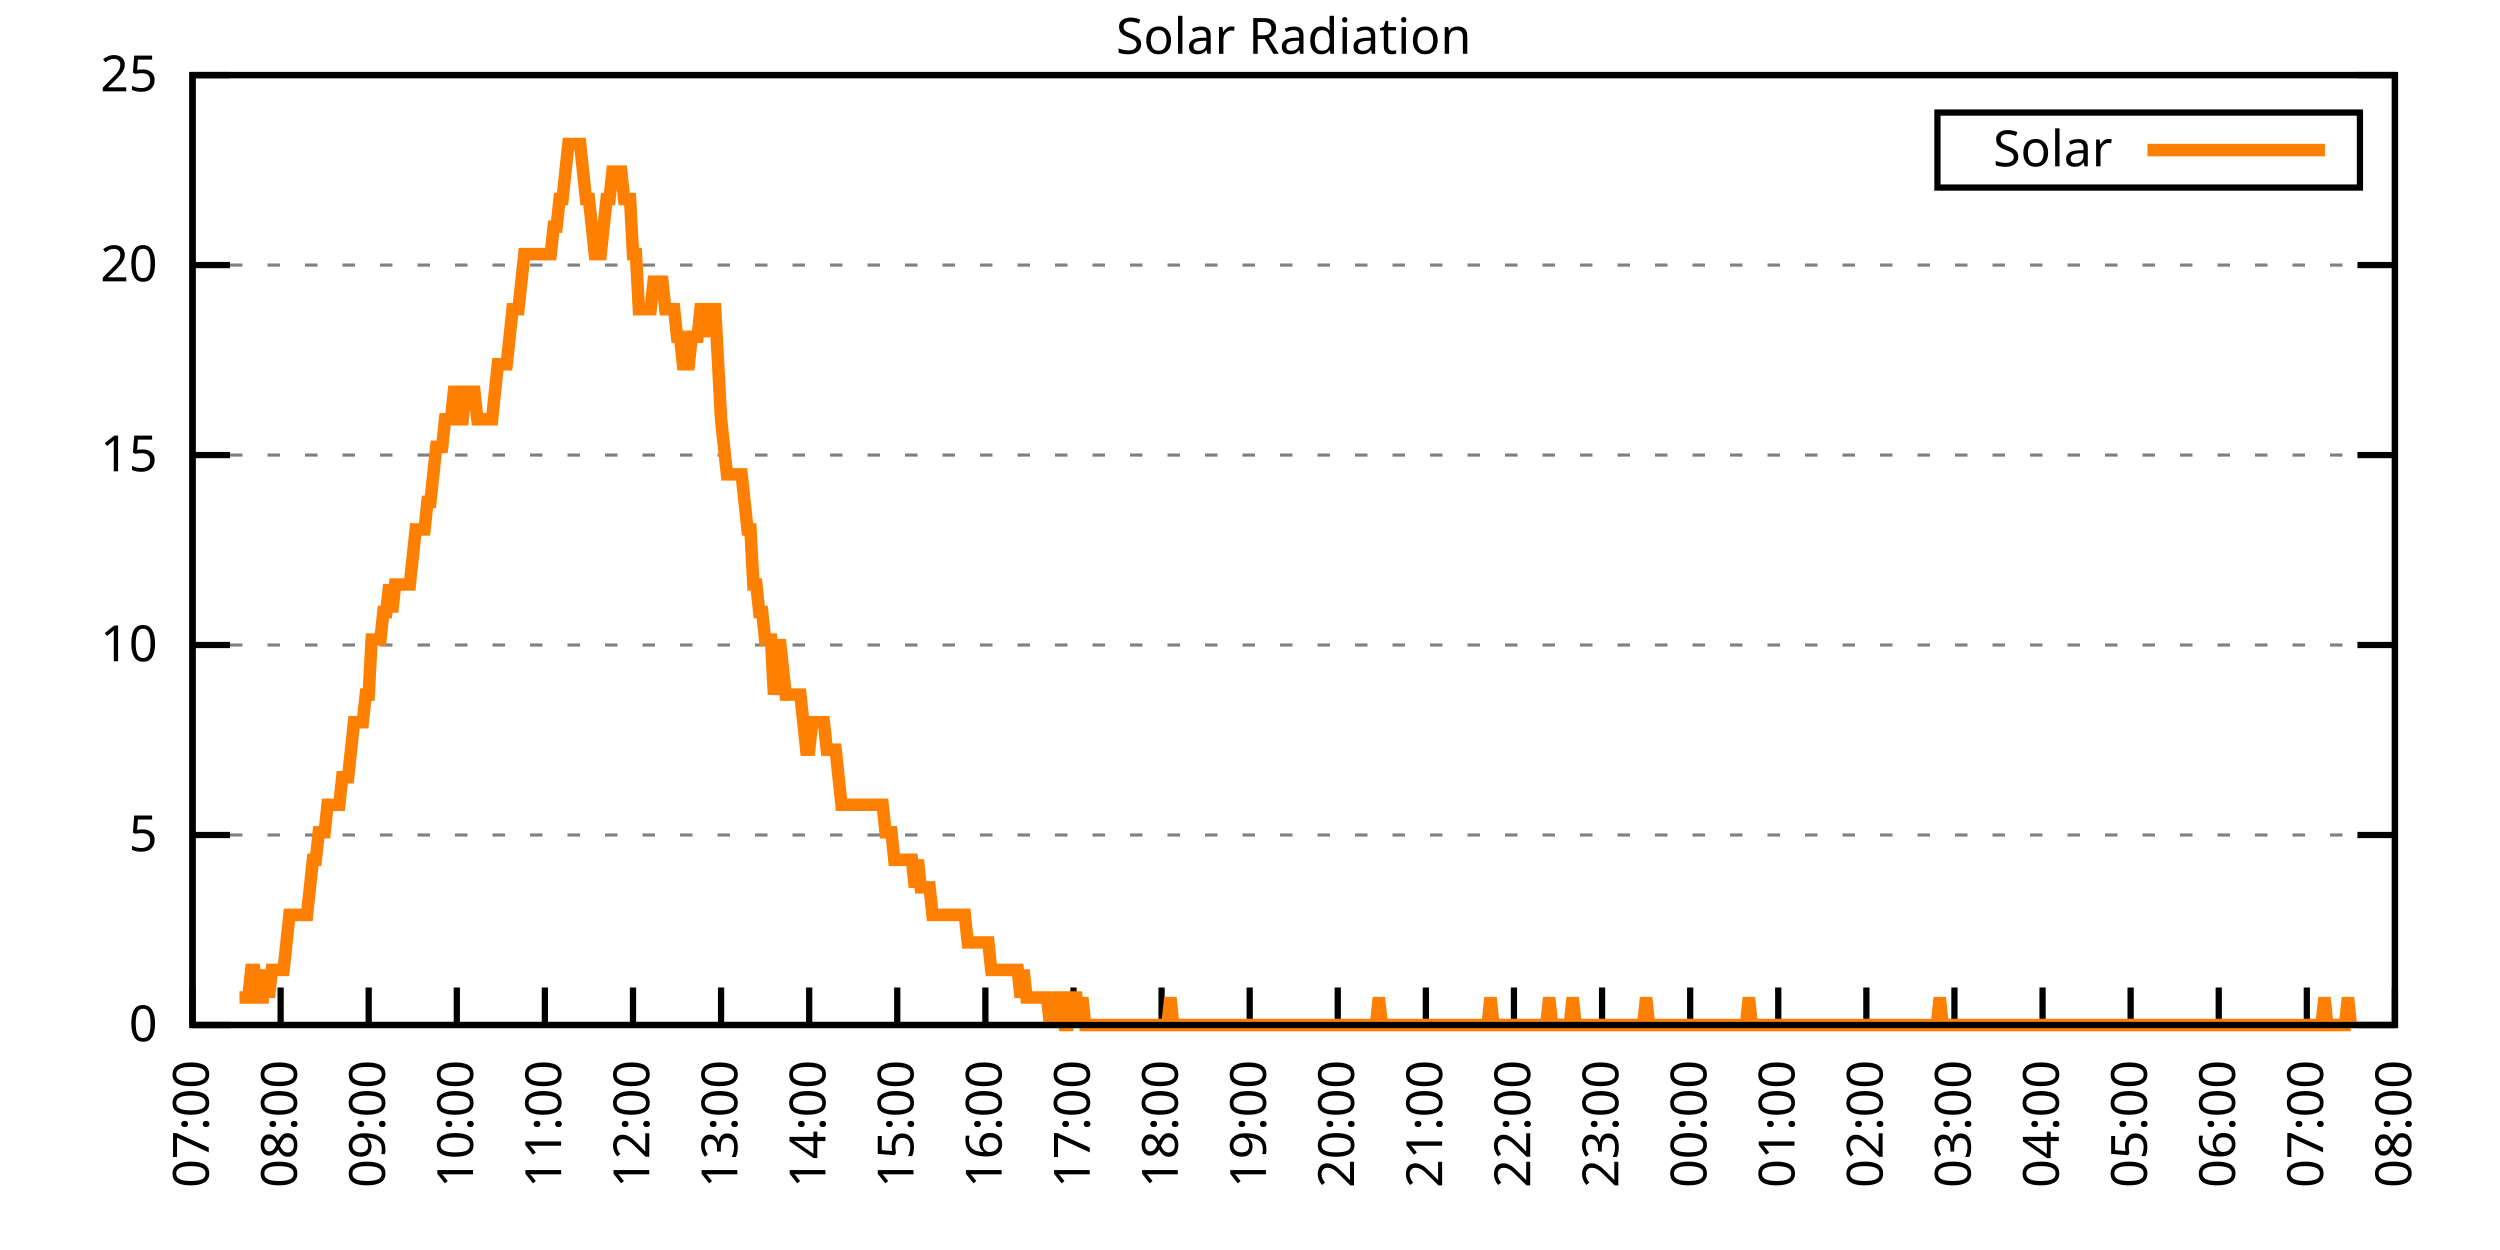
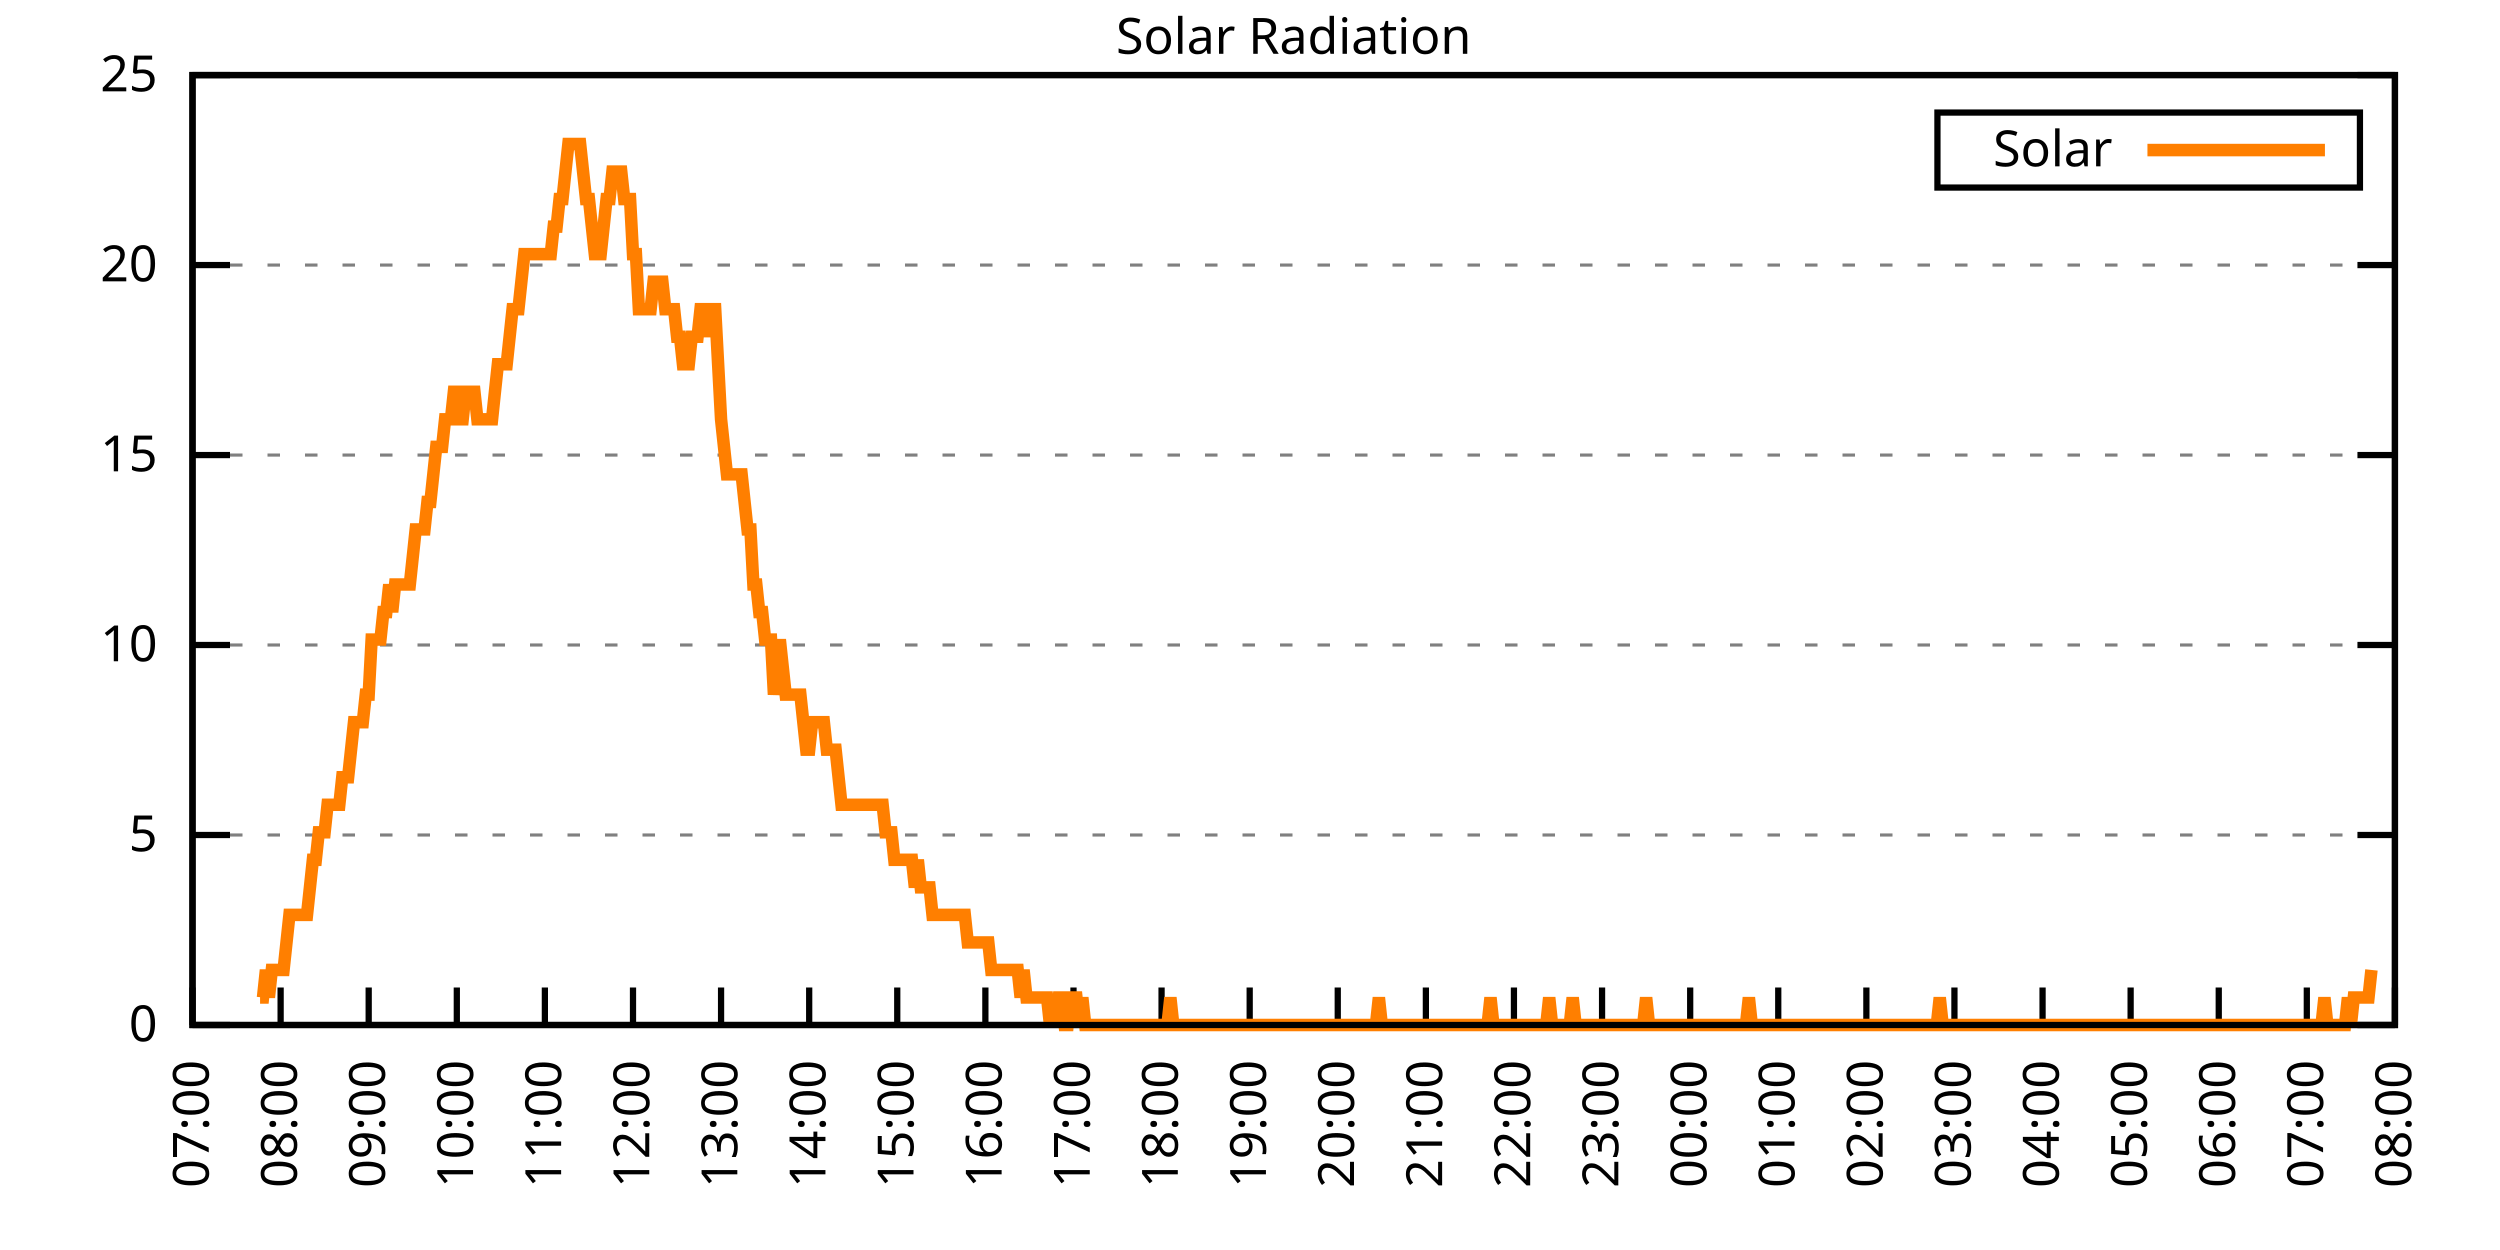
<svg xmlns="http://www.w3.org/2000/svg" xmlns:xlink="http://www.w3.org/1999/xlink" width="400" height="200" viewBox="0 0 400 200">
  <g id="gnuplot_canvas">
    <rect x="0" y="0" width="400" height="200" fill="none" />
    <defs>
      <circle id="gpDot" r="0.5" stroke-width="0.5" stroke="currentColor" />
      <path id="gpPt0" stroke-width="0.333" stroke="currentColor" d="M-1,0 h2 M0,-1 v2" />
      <path id="gpPt1" stroke-width="0.333" stroke="currentColor" d="M-1,-1 L1,1 M1,-1 L-1,1" />
      <path id="gpPt2" stroke-width="0.333" stroke="currentColor" d="M-1,0 L1,0 M0,-1 L0,1 M-1,-1 L1,1 M-1,1 L1,-1" />
      <rect id="gpPt3" stroke-width="0.333" stroke="currentColor" x="-1" y="-1" width="2" height="2" />
      <rect id="gpPt4" stroke-width="0.333" stroke="currentColor" fill="currentColor" x="-1" y="-1" width="2" height="2" />
      <circle id="gpPt5" stroke-width="0.333" stroke="currentColor" cx="0" cy="0" r="1" />
      <use xlink:href="#gpPt5" id="gpPt6" fill="currentColor" stroke="none" />
      <path id="gpPt7" stroke-width="0.333" stroke="currentColor" d="M0,-1.33 L-1.33,0.67 L1.33,0.67 z" />
      <use xlink:href="#gpPt7" id="gpPt8" fill="currentColor" stroke="none" />
      <use xlink:href="#gpPt7" id="gpPt9" stroke="currentColor" transform="rotate(180)" />
      <use xlink:href="#gpPt9" id="gpPt10" fill="currentColor" stroke="none" />
      <use xlink:href="#gpPt3" id="gpPt11" stroke="currentColor" transform="rotate(45)" />
      <use xlink:href="#gpPt11" id="gpPt12" fill="currentColor" stroke="none" />
      <path id="gpPt13" stroke-width="0.333" stroke="currentColor" d="M0,1.330 L1.265,0.411 L0.782,-1.067 L-0.782,-1.076 L-1.265,0.411 z" />
      <use xlink:href="#gpPt13" id="gpPt14" fill="currentColor" stroke="none" />
      <filter id="textbox" filterUnits="objectBoundingBox" x="0" y="0" height="1" width="1">
        <feFlood flood-color="white" flood-opacity="1" result="bgnd" />
        <feComposite in="SourceGraphic" in2="bgnd" operator="atop" />
      </filter>
      <filter id="greybox" filterUnits="objectBoundingBox" x="0" y="0" height="1" width="1">
        <feFlood flood-color="lightgrey" flood-opacity="1" result="grey" />
        <feComposite in="SourceGraphic" in2="grey" operator="atop" />
      </filter>
    </defs>
    <g fill="none" color="white" stroke="currentColor" stroke-width="1.00" stroke-linecap="butt" stroke-linejoin="miter">
</g>
    <g fill="none" color="black" stroke="currentColor" stroke-width="1.00" stroke-linecap="butt" stroke-linejoin="miter">
      <g stroke="none" shape-rendering="crispEdges">
        <polygon fill="rgb(255, 255, 255)" points="30.80,164.00 383.18,164.00 383.18,12.02 30.80,12.02 " />
      </g>
    </g>
    <g fill="none" color="black" stroke="currentColor" stroke-width="1.00" stroke-linecap="butt" stroke-linejoin="miter">
</g>
    <g fill="none" color="black" stroke="black" stroke-width="0.50" stroke-linecap="butt" stroke-linejoin="miter">
</g>
    <g fill="none" color="gray" stroke="currentColor" stroke-width="0.50" stroke-linecap="butt" stroke-linejoin="miter">
      <path stroke="gray" stroke-dasharray="2,4" class="gridline" d="M30.80,164.00 L383.19,164.00  " />
    </g>
    <g fill="none" color="gray" stroke="gray" stroke-width="1.00" stroke-linecap="butt" stroke-linejoin="miter">
</g>
    <g fill="none" color="black" stroke="currentColor" stroke-width="1.00" stroke-linecap="butt" stroke-linejoin="miter">
      <path stroke="black" d="M30.80,164.00 L36.80,164.00 M383.19,164.00 L377.19,164.00  " />
      <g transform="translate(25.20,166.60)" stroke="none" fill="black" font-family="Sans" font-size="8.00" text-anchor="end">
        <text>
          <tspan font-family="Sans"> 0</tspan>
        </text>
      </g>
    </g>
    <g fill="none" color="black" stroke="currentColor" stroke-width="1.00" stroke-linecap="butt" stroke-linejoin="miter">
</g>
    <g fill="none" color="black" stroke="black" stroke-width="0.50" stroke-linecap="butt" stroke-linejoin="miter">
</g>
    <g fill="none" color="gray" stroke="currentColor" stroke-width="0.50" stroke-linecap="butt" stroke-linejoin="miter">
      <path stroke="gray" stroke-dasharray="2,4" class="gridline" d="M30.80,133.60 L383.19,133.60  " />
    </g>
    <g fill="none" color="gray" stroke="gray" stroke-width="1.00" stroke-linecap="butt" stroke-linejoin="miter">
</g>
    <g fill="none" color="black" stroke="currentColor" stroke-width="1.00" stroke-linecap="butt" stroke-linejoin="miter">
      <path stroke="black" d="M30.80,133.60 L36.80,133.60 M383.19,133.60 L377.19,133.60  " />
      <g transform="translate(25.20,136.20)" stroke="none" fill="black" font-family="Sans" font-size="8.00" text-anchor="end">
        <text>
          <tspan font-family="Sans"> 5</tspan>
        </text>
      </g>
    </g>
    <g fill="none" color="black" stroke="currentColor" stroke-width="1.00" stroke-linecap="butt" stroke-linejoin="miter">
</g>
    <g fill="none" color="black" stroke="black" stroke-width="0.50" stroke-linecap="butt" stroke-linejoin="miter">
</g>
    <g fill="none" color="gray" stroke="currentColor" stroke-width="0.50" stroke-linecap="butt" stroke-linejoin="miter">
      <path stroke="gray" stroke-dasharray="2,4" class="gridline" d="M30.80,103.20 L383.19,103.20  " />
    </g>
    <g fill="none" color="gray" stroke="gray" stroke-width="1.00" stroke-linecap="butt" stroke-linejoin="miter">
</g>
    <g fill="none" color="black" stroke="currentColor" stroke-width="1.00" stroke-linecap="butt" stroke-linejoin="miter">
      <path stroke="black" d="M30.80,103.20 L36.80,103.20 M383.19,103.20 L377.19,103.20  " />
      <g transform="translate(25.20,105.80)" stroke="none" fill="black" font-family="Sans" font-size="8.00" text-anchor="end">
        <text>
          <tspan font-family="Sans"> 10</tspan>
        </text>
      </g>
    </g>
    <g fill="none" color="black" stroke="currentColor" stroke-width="1.00" stroke-linecap="butt" stroke-linejoin="miter">
</g>
    <g fill="none" color="black" stroke="black" stroke-width="0.50" stroke-linecap="butt" stroke-linejoin="miter">
</g>
    <g fill="none" color="gray" stroke="currentColor" stroke-width="0.50" stroke-linecap="butt" stroke-linejoin="miter">
      <path stroke="gray" stroke-dasharray="2,4" class="gridline" d="M30.80,72.81 L383.19,72.81  " />
    </g>
    <g fill="none" color="gray" stroke="gray" stroke-width="1.00" stroke-linecap="butt" stroke-linejoin="miter">
</g>
    <g fill="none" color="black" stroke="currentColor" stroke-width="1.00" stroke-linecap="butt" stroke-linejoin="miter">
      <path stroke="black" d="M30.80,72.81 L36.80,72.81 M383.19,72.81 L377.19,72.81  " />
      <g transform="translate(25.20,75.41)" stroke="none" fill="black" font-family="Sans" font-size="8.00" text-anchor="end">
        <text>
          <tspan font-family="Sans"> 15</tspan>
        </text>
      </g>
    </g>
    <g fill="none" color="black" stroke="currentColor" stroke-width="1.00" stroke-linecap="butt" stroke-linejoin="miter">
</g>
    <g fill="none" color="black" stroke="black" stroke-width="0.50" stroke-linecap="butt" stroke-linejoin="miter">
</g>
    <g fill="none" color="gray" stroke="currentColor" stroke-width="0.50" stroke-linecap="butt" stroke-linejoin="miter">
      <path stroke="gray" stroke-dasharray="2,4" class="gridline" d="M30.80,42.41 L383.19,42.41  " />
    </g>
    <g fill="none" color="gray" stroke="gray" stroke-width="1.00" stroke-linecap="butt" stroke-linejoin="miter">
</g>
    <g fill="none" color="black" stroke="currentColor" stroke-width="1.00" stroke-linecap="butt" stroke-linejoin="miter">
      <path stroke="black" d="M30.80,42.41 L36.80,42.41 M383.19,42.41 L377.19,42.41  " />
      <g transform="translate(25.20,45.01)" stroke="none" fill="black" font-family="Sans" font-size="8.00" text-anchor="end">
        <text>
          <tspan font-family="Sans"> 20</tspan>
        </text>
      </g>
    </g>
    <g fill="none" color="black" stroke="currentColor" stroke-width="1.00" stroke-linecap="butt" stroke-linejoin="miter">
</g>
    <g fill="none" color="black" stroke="black" stroke-width="0.50" stroke-linecap="butt" stroke-linejoin="miter">
</g>
    <g fill="none" color="gray" stroke="currentColor" stroke-width="0.50" stroke-linecap="butt" stroke-linejoin="miter">
      <path stroke="gray" stroke-dasharray="2,4" class="gridline" d="M30.80,12.01 L383.19,12.01  " />
    </g>
    <g fill="none" color="gray" stroke="gray" stroke-width="1.00" stroke-linecap="butt" stroke-linejoin="miter">
</g>
    <g fill="none" color="black" stroke="currentColor" stroke-width="1.00" stroke-linecap="butt" stroke-linejoin="miter">
      <path stroke="black" d="M30.80,12.01 L36.80,12.01 M383.19,12.01 L377.19,12.01  " />
      <g transform="translate(25.20,14.61)" stroke="none" fill="black" font-family="Sans" font-size="8.00" text-anchor="end">
        <text>
          <tspan font-family="Sans"> 25</tspan>
        </text>
      </g>
    </g>
    <g fill="none" color="black" stroke="currentColor" stroke-width="1.00" stroke-linecap="butt" stroke-linejoin="miter">
      <path stroke="black" d="M30.80,164.00 L30.80,158.00  " />
      <g transform="translate(33.40,169.60) rotate(270.00)" stroke="none" fill="black" font-family="Sans" font-size="8.00" text-anchor="end">
        <text>
          <tspan font-family="Sans">07:00</tspan>
        </text>
      </g>
    </g>
    <g fill="none" color="black" stroke="currentColor" stroke-width="1.00" stroke-linecap="butt" stroke-linejoin="miter">
      <path stroke="black" d="M44.90,164.00 L44.90,158.00  " />
      <g transform="translate(47.50,169.60) rotate(270.00)" stroke="none" fill="black" font-family="Sans" font-size="8.00" text-anchor="end">
        <text>
          <tspan font-family="Sans">08:00</tspan>
        </text>
      </g>
    </g>
    <g fill="none" color="black" stroke="currentColor" stroke-width="1.00" stroke-linecap="butt" stroke-linejoin="miter">
      <path stroke="black" d="M58.99,164.00 L58.99,158.00  " />
      <g transform="translate(61.59,169.60) rotate(270.00)" stroke="none" fill="black" font-family="Sans" font-size="8.00" text-anchor="end">
        <text>
          <tspan font-family="Sans">09:00</tspan>
        </text>
      </g>
    </g>
    <g fill="none" color="black" stroke="currentColor" stroke-width="1.00" stroke-linecap="butt" stroke-linejoin="miter">
      <path stroke="black" d="M73.09,164.00 L73.09,158.00  " />
      <g transform="translate(75.69,169.60) rotate(270.00)" stroke="none" fill="black" font-family="Sans" font-size="8.00" text-anchor="end">
        <text>
          <tspan font-family="Sans">10:00</tspan>
        </text>
      </g>
    </g>
    <g fill="none" color="black" stroke="currentColor" stroke-width="1.00" stroke-linecap="butt" stroke-linejoin="miter">
      <path stroke="black" d="M87.18,164.00 L87.18,158.00  " />
      <g transform="translate(89.78,169.60) rotate(270.00)" stroke="none" fill="black" font-family="Sans" font-size="8.00" text-anchor="end">
        <text>
          <tspan font-family="Sans">11:00</tspan>
        </text>
      </g>
    </g>
    <g fill="none" color="black" stroke="currentColor" stroke-width="1.00" stroke-linecap="butt" stroke-linejoin="miter">
      <path stroke="black" d="M101.28,164.00 L101.28,158.00  " />
      <g transform="translate(103.88,169.60) rotate(270.00)" stroke="none" fill="black" font-family="Sans" font-size="8.00" text-anchor="end">
        <text>
          <tspan font-family="Sans">12:00</tspan>
        </text>
      </g>
    </g>
    <g fill="none" color="black" stroke="currentColor" stroke-width="1.00" stroke-linecap="butt" stroke-linejoin="miter">
      <path stroke="black" d="M115.37,164.00 L115.37,158.00  " />
      <g transform="translate(117.97,169.60) rotate(270.00)" stroke="none" fill="black" font-family="Sans" font-size="8.00" text-anchor="end">
        <text>
          <tspan font-family="Sans">13:00</tspan>
        </text>
      </g>
    </g>
    <g fill="none" color="black" stroke="currentColor" stroke-width="1.00" stroke-linecap="butt" stroke-linejoin="miter">
      <path stroke="black" d="M129.47,164.00 L129.47,158.00  " />
      <g transform="translate(132.07,169.60) rotate(270.00)" stroke="none" fill="black" font-family="Sans" font-size="8.00" text-anchor="end">
        <text>
          <tspan font-family="Sans">14:00</tspan>
        </text>
      </g>
    </g>
    <g fill="none" color="black" stroke="currentColor" stroke-width="1.00" stroke-linecap="butt" stroke-linejoin="miter">
      <path stroke="black" d="M143.56,164.00 L143.56,158.00  " />
      <g transform="translate(146.16,169.60) rotate(270.00)" stroke="none" fill="black" font-family="Sans" font-size="8.00" text-anchor="end">
        <text>
          <tspan font-family="Sans">15:00</tspan>
        </text>
      </g>
    </g>
    <g fill="none" color="black" stroke="currentColor" stroke-width="1.00" stroke-linecap="butt" stroke-linejoin="miter">
      <path stroke="black" d="M157.66,164.00 L157.66,158.00  " />
      <g transform="translate(160.26,169.60) rotate(270.00)" stroke="none" fill="black" font-family="Sans" font-size="8.00" text-anchor="end">
        <text>
          <tspan font-family="Sans">16:00</tspan>
        </text>
      </g>
    </g>
    <g fill="none" color="black" stroke="currentColor" stroke-width="1.00" stroke-linecap="butt" stroke-linejoin="miter">
      <path stroke="black" d="M171.76,164.00 L171.76,158.00  " />
      <g transform="translate(174.36,169.60) rotate(270.00)" stroke="none" fill="black" font-family="Sans" font-size="8.00" text-anchor="end">
        <text>
          <tspan font-family="Sans">17:00</tspan>
        </text>
      </g>
    </g>
    <g fill="none" color="black" stroke="currentColor" stroke-width="1.00" stroke-linecap="butt" stroke-linejoin="miter">
      <path stroke="black" d="M185.85,164.00 L185.85,158.00  " />
      <g transform="translate(188.45,169.60) rotate(270.00)" stroke="none" fill="black" font-family="Sans" font-size="8.00" text-anchor="end">
        <text>
          <tspan font-family="Sans">18:00</tspan>
        </text>
      </g>
    </g>
    <g fill="none" color="black" stroke="currentColor" stroke-width="1.00" stroke-linecap="butt" stroke-linejoin="miter">
      <path stroke="black" d="M199.95,164.00 L199.95,158.00  " />
      <g transform="translate(202.55,169.60) rotate(270.00)" stroke="none" fill="black" font-family="Sans" font-size="8.00" text-anchor="end">
        <text>
          <tspan font-family="Sans">19:00</tspan>
        </text>
      </g>
    </g>
    <g fill="none" color="black" stroke="currentColor" stroke-width="1.00" stroke-linecap="butt" stroke-linejoin="miter">
      <path stroke="black" d="M214.04,164.00 L214.04,158.00  " />
      <g transform="translate(216.64,169.60) rotate(270.00)" stroke="none" fill="black" font-family="Sans" font-size="8.00" text-anchor="end">
        <text>
          <tspan font-family="Sans">20:00</tspan>
        </text>
      </g>
    </g>
    <g fill="none" color="black" stroke="currentColor" stroke-width="1.00" stroke-linecap="butt" stroke-linejoin="miter">
      <path stroke="black" d="M228.14,164.00 L228.14,158.00  " />
      <g transform="translate(230.74,169.60) rotate(270.00)" stroke="none" fill="black" font-family="Sans" font-size="8.00" text-anchor="end">
        <text>
          <tspan font-family="Sans">21:00</tspan>
        </text>
      </g>
    </g>
    <g fill="none" color="black" stroke="currentColor" stroke-width="1.00" stroke-linecap="butt" stroke-linejoin="miter">
      <path stroke="black" d="M242.23,164.00 L242.23,158.00  " />
      <g transform="translate(244.83,169.60) rotate(270.00)" stroke="none" fill="black" font-family="Sans" font-size="8.00" text-anchor="end">
        <text>
          <tspan font-family="Sans">22:00</tspan>
        </text>
      </g>
    </g>
    <g fill="none" color="black" stroke="currentColor" stroke-width="1.00" stroke-linecap="butt" stroke-linejoin="miter">
      <path stroke="black" d="M256.33,164.00 L256.33,158.00  " />
      <g transform="translate(258.93,169.60) rotate(270.00)" stroke="none" fill="black" font-family="Sans" font-size="8.00" text-anchor="end">
        <text>
          <tspan font-family="Sans">23:00</tspan>
        </text>
      </g>
    </g>
    <g fill="none" color="black" stroke="currentColor" stroke-width="1.00" stroke-linecap="butt" stroke-linejoin="miter">
      <path stroke="black" d="M270.43,164.00 L270.43,158.00  " />
      <g transform="translate(273.03,169.60) rotate(270.00)" stroke="none" fill="black" font-family="Sans" font-size="8.00" text-anchor="end">
        <text>
          <tspan font-family="Sans">00:00</tspan>
        </text>
      </g>
    </g>
    <g fill="none" color="black" stroke="currentColor" stroke-width="1.00" stroke-linecap="butt" stroke-linejoin="miter">
      <path stroke="black" d="M284.52,164.00 L284.52,158.00  " />
      <g transform="translate(287.12,169.60) rotate(270.00)" stroke="none" fill="black" font-family="Sans" font-size="8.00" text-anchor="end">
        <text>
          <tspan font-family="Sans">01:00</tspan>
        </text>
      </g>
    </g>
    <g fill="none" color="black" stroke="currentColor" stroke-width="1.00" stroke-linecap="butt" stroke-linejoin="miter">
      <path stroke="black" d="M298.62,164.00 L298.62,158.00  " />
      <g transform="translate(301.22,169.60) rotate(270.00)" stroke="none" fill="black" font-family="Sans" font-size="8.00" text-anchor="end">
        <text>
          <tspan font-family="Sans">02:00</tspan>
        </text>
      </g>
    </g>
    <g fill="none" color="black" stroke="currentColor" stroke-width="1.00" stroke-linecap="butt" stroke-linejoin="miter">
      <path stroke="black" d="M312.71,164.00 L312.71,158.00  " />
      <g transform="translate(315.31,169.60) rotate(270.00)" stroke="none" fill="black" font-family="Sans" font-size="8.00" text-anchor="end">
        <text>
          <tspan font-family="Sans">03:00</tspan>
        </text>
      </g>
    </g>
    <g fill="none" color="black" stroke="currentColor" stroke-width="1.00" stroke-linecap="butt" stroke-linejoin="miter">
      <path stroke="black" d="M326.81,164.00 L326.81,158.00  " />
      <g transform="translate(329.41,169.60) rotate(270.00)" stroke="none" fill="black" font-family="Sans" font-size="8.00" text-anchor="end">
        <text>
          <tspan font-family="Sans">04:00</tspan>
        </text>
      </g>
    </g>
    <g fill="none" color="black" stroke="currentColor" stroke-width="1.00" stroke-linecap="butt" stroke-linejoin="miter">
      <path stroke="black" d="M340.90,164.00 L340.90,158.00  " />
      <g transform="translate(343.50,169.60) rotate(270.00)" stroke="none" fill="black" font-family="Sans" font-size="8.00" text-anchor="end">
        <text>
          <tspan font-family="Sans">05:00</tspan>
        </text>
      </g>
    </g>
    <g fill="none" color="black" stroke="currentColor" stroke-width="1.00" stroke-linecap="butt" stroke-linejoin="miter">
      <path stroke="black" d="M355.00,164.00 L355.00,158.00  " />
      <g transform="translate(357.60,169.60) rotate(270.00)" stroke="none" fill="black" font-family="Sans" font-size="8.00" text-anchor="end">
        <text>
          <tspan font-family="Sans">06:00</tspan>
        </text>
      </g>
    </g>
    <g fill="none" color="black" stroke="currentColor" stroke-width="1.00" stroke-linecap="butt" stroke-linejoin="miter">
      <path stroke="black" d="M369.09,164.00 L369.09,158.00  " />
      <g transform="translate(371.69,169.60) rotate(270.00)" stroke="none" fill="black" font-family="Sans" font-size="8.00" text-anchor="end">
        <text>
          <tspan font-family="Sans">07:00</tspan>
        </text>
      </g>
    </g>
    <g fill="none" color="black" stroke="currentColor" stroke-width="1.00" stroke-linecap="butt" stroke-linejoin="miter">
      <path stroke="black" d="M383.19,164.00 L383.19,158.00  " />
      <g transform="translate(385.79,169.60) rotate(270.00)" stroke="none" fill="black" font-family="Sans" font-size="8.00" text-anchor="end">
        <text>
          <tspan font-family="Sans">08:00</tspan>
        </text>
      </g>
    </g>
    <g fill="none" color="black" stroke="currentColor" stroke-width="1.00" stroke-linecap="butt" stroke-linejoin="miter">
</g>
    <g fill="none" color="black" stroke="currentColor" stroke-width="1.00" stroke-linecap="butt" stroke-linejoin="miter">
      <path stroke="black" d="M30.80,12.01 L30.80,164.00 L383.19,164.00 L383.19,12.01 L30.80,12.01 Z  " />
    </g>
    <g fill="none" color="black" stroke="currentColor" stroke-width="1.00" stroke-linecap="butt" stroke-linejoin="miter">
</g>
    <g fill="none" color="black" stroke="currentColor" stroke-width="1.00" stroke-linecap="butt" stroke-linejoin="miter">
      <path stroke="black" d="M309.99,30.01 L309.99,18.01 L377.59,18.01 L377.59,30.01 L309.99,30.01 Z  " />
    </g>
    <g id="Solar_Radiation_plot_1">
      <g fill="none" color="white" stroke="black" stroke-width="2.00" stroke-linecap="butt" stroke-linejoin="miter">
</g>
      <g fill="none" color="black" stroke="currentColor" stroke-width="2.00" stroke-linecap="butt" stroke-linejoin="miter">
        <g transform="translate(337.99,26.61)" stroke="none" fill="black" font-family="Sans" font-size="8.00" text-anchor="end">
          <text>
            <tspan font-family="Sans">Solar</tspan>
          </text>
        </g>
      </g>
      <g fill="none" color="black" stroke="currentColor" stroke-width="2.00" stroke-linecap="butt" stroke-linejoin="miter">
-         <path stroke="rgb(255, 127,   0)" d="M343.59,24.01 L371.99,24.01 M38.32,159.60 L38.79,159.60 L39.26,159.60 L39.73,159.60 L40.20,155.19 L40.67,155.19   L41.14,159.60 L41.61,159.60 L42.08,159.60 L42.55,155.19 L43.02,159.60 L43.49,155.19 L43.96,155.19 L44.43,155.19   L44.90,155.19 L45.37,155.19 L45.84,150.79 L46.31,146.38 L46.78,146.38 L47.24,146.38 L47.71,146.38 L48.18,146.38   L48.65,146.38 L49.12,146.38 L49.59,141.98 L50.06,137.57 L50.53,137.57 L51.00,133.17 L51.47,133.17 L51.94,133.17   L52.41,128.76 L52.88,128.76 L53.35,128.76 L53.82,128.76 L54.29,128.76 L54.76,124.36 L55.23,124.36 L55.70,124.36   L56.17,119.95 L56.64,115.55 L57.11,115.55 L57.58,115.55 L58.05,115.55 L58.52,111.14 L58.99,111.14 L59.46,102.33   L59.93,102.33 L60.40,102.33 L60.87,102.33 L61.34,97.93 L61.81,97.93 L62.28,93.52 L62.75,97.93 L63.22,93.52   L63.69,93.52 L64.16,93.52 L64.63,93.52 L65.10,93.52 L65.57,93.52 L66.04,89.12 L66.51,84.71 L66.98,84.71   L67.45,84.71 L67.92,84.71 L68.39,80.31 L68.86,80.31 L69.33,75.90 L69.80,71.50 L70.27,71.50 L70.74,71.50   L71.21,67.09 L71.68,67.09 L72.15,67.09 L72.62,62.69 L73.09,62.69 L73.56,67.09 L74.03,67.09 L74.50,62.69   L74.97,62.69 L75.44,62.69 L75.91,62.69 L76.38,67.09 L76.85,67.09 L77.32,67.09 L77.79,67.09 L78.26,67.09   L78.73,67.09 L79.19,62.69 L79.66,58.28 L80.13,58.28 L80.60,58.28 L81.07,58.28 L81.54,53.88 L82.01,49.47   L82.48,49.47 L82.95,49.47 L83.42,45.07 L83.89,40.66 L84.36,40.66 L84.83,40.66 L85.30,40.66 L85.77,40.66   L86.24,40.66 L86.71,40.66 L87.18,40.66 L87.65,40.66 L88.12,40.66 L88.59,36.26 L89.06,36.26 L89.53,31.85   L90.00,31.85 L90.47,27.45 L90.94,23.04 L91.41,23.04 L91.88,23.04 L92.35,23.04 L92.82,23.04 L93.29,27.45   L93.76,31.85 L94.23,31.85 L94.70,36.26 L95.17,40.66 L95.64,40.66 L96.11,40.66 L96.58,36.26 L97.05,31.85   L97.52,31.85 L97.99,27.45 L98.46,27.45 L98.93,27.45 L99.40,27.45 L99.87,31.85 L100.34,31.85 L100.81,31.85   L101.28,40.66 L101.75,40.66 L102.22,49.47 L102.69,49.47 L103.16,49.47 L103.63,49.47 L104.10,49.47 L104.57,45.07   L105.04,45.07 L105.51,45.07 L105.98,45.07 L106.45,49.47 L106.92,49.47 L107.39,49.47 L107.86,49.47 L108.33,53.88   L108.80,53.88 L109.27,58.28 L109.74,58.28 L110.21,58.28 L110.68,53.88 L111.14,53.88 L111.61,53.88 L112.08,49.47   L112.55,49.47 L113.02,49.47 L113.49,53.88 L113.96,49.47 L114.43,49.47 L114.90,58.28 L115.37,67.09 L115.84,71.50   L116.31,75.90 L116.78,75.90 L117.25,75.90 L117.72,75.90 L118.19,75.90 L118.66,75.90 L119.13,80.31 L119.60,84.71   L120.07,84.71 L120.54,93.52 L121.01,93.52 L121.48,97.93 L121.95,97.93 L122.42,102.33 L122.89,102.33 L123.36,102.33   L123.83,111.14 L124.30,106.74 L124.77,102.33 L125.24,106.74 L125.71,111.14 L126.18,111.14 L126.65,111.14 L127.12,111.14   L127.59,111.14 L128.06,111.14 L128.53,115.55 L129.00,119.95 L129.47,119.95 L129.94,115.55 L130.41,115.55 L130.88,115.55   L131.35,115.55 L131.82,115.55 L132.29,119.95 L132.76,119.95 L133.23,119.95 L133.70,119.95 L134.17,124.36 L134.64,128.76   L135.11,128.76 L135.58,128.76 L136.05,128.76 L136.52,128.76 L136.99,128.76 L137.46,128.76 L137.93,128.76 L138.40,128.76   L138.87,128.76 L139.34,128.76 L139.81,128.76 L140.28,128.76 L140.75,128.76 L141.22,128.76 L141.69,133.17 L142.16,133.17   L142.63,133.17 L143.09,137.57 L143.56,137.57 L144.03,137.57 L144.50,137.57 L144.97,137.57 L145.44,137.57 L145.91,137.57   L146.38,141.98 L146.85,137.57 L147.32,141.98 L147.79,141.98 L148.26,141.98 L148.73,141.98 L149.20,146.38 L149.67,146.38   L150.14,146.38 L150.61,146.38 L151.08,146.38 L151.55,146.38 L152.02,146.38 L152.49,146.38 L152.96,146.38 L153.43,146.38   L153.90,146.38 L154.37,146.38 L154.84,150.79 L155.31,150.79 L155.78,150.79 L156.25,150.79 L156.72,150.79 L157.19,150.79   L157.66,150.79 L158.13,150.79 L158.60,155.19 L159.07,155.19 L159.54,155.19 L160.01,155.19 L160.48,155.19 L160.95,155.19   L161.42,155.19 L161.89,155.19 L162.36,155.19 L162.83,155.19 L163.30,159.60 L163.77,155.19 L164.24,159.60 L164.71,159.60   L165.18,159.60 L165.65,159.60 L166.12,159.60 L166.59,159.60 L167.06,159.60 L167.53,159.60 L168.00,164.00 L168.47,159.60   L168.94,164.00 L169.41,159.60 L169.88,159.60 L170.35,164.00 L170.82,164.00 L171.29,159.60 L171.76,159.60 L172.23,159.60   L172.70,164.00 L173.17,159.60 L173.64,164.00 L174.11,164.00 L174.58,164.00 L175.04,164.00 L175.51,164.00 L175.98,164.00   L176.45,164.00 L176.92,164.00 L177.39,164.00 L177.86,164.00 L178.33,164.00 L178.80,164.00 L179.27,164.00 L179.74,164.00   L180.21,164.00 L180.68,164.00 L181.15,164.00 L181.62,164.00 L182.09,164.00 L182.56,164.00 L183.03,164.00 L183.50,164.00   L183.97,164.00 L184.44,164.00 L184.91,164.00 L185.38,164.00 L185.85,164.00 L186.32,164.00 L186.79,164.00 L187.26,159.60   L187.73,164.00 L188.20,164.00 L188.67,164.00 L189.14,164.00 L189.61,164.00 L190.08,164.00 L190.55,164.00 L191.02,164.00   L191.49,164.00 L191.96,164.00 L192.43,164.00 L192.90,164.00 L193.37,164.00 L193.84,164.00 L194.31,164.00 L194.78,164.00   L195.25,164.00 L195.72,164.00 L196.19,164.00 L196.66,164.00 L197.13,164.00 L197.60,164.00 L198.07,164.00 L198.54,164.00   L199.01,164.00 L199.48,164.00 L199.95,164.00 L200.42,164.00 L200.89,164.00 L201.36,164.00 L201.83,164.00 L202.30,164.00   L202.77,164.00 L203.24,164.00 L203.71,164.00 L204.18,164.00 L204.65,164.00 L205.12,164.00 L205.59,164.00 L206.06,164.00   L206.53,164.00 L207.00,164.00 L207.46,164.00 L207.93,164.00 L208.40,164.00 L208.87,164.00 L209.34,164.00 L209.81,164.00   L210.28,164.00 L210.75,164.00 L211.22,164.00 L211.69,164.00 L212.16,164.00 L212.63,164.00 L213.10,164.00 L213.57,164.00   L214.04,164.00 L214.51,164.00 L214.98,164.00 L215.45,164.00 L215.92,164.00 L216.39,164.00 L216.86,164.00 L217.33,164.00   L217.80,164.00 L218.27,164.00 L218.74,164.00 L219.21,164.00 L219.68,164.00 L220.15,164.00 L220.62,159.60 L221.09,164.00   L221.56,164.00 L222.03,164.00 L222.50,164.00 L222.97,164.00 L223.44,164.00 L223.91,164.00 L224.38,164.00 L224.85,164.00   L225.32,164.00 L225.79,164.00 L226.26,164.00 L226.73,164.00 L227.20,164.00 L227.67,164.00 L228.14,164.00 L228.61,164.00   L229.08,164.00 L229.55,164.00 L230.02,164.00 L230.49,164.00 L230.96,164.00 L231.43,164.00 L231.90,164.00 L232.37,164.00   L232.84,164.00 L233.31,164.00 L233.78,164.00 L234.25,164.00 L234.72,164.00 L235.19,164.00 L235.66,164.00 L236.13,164.00   L236.60,164.00 L237.07,164.00 L237.54,164.00 L238.01,164.00 L238.48,159.60 L238.95,164.00 L239.41,164.00 L239.88,164.00   L240.35,164.00 L240.82,164.00 L241.29,164.00 L241.76,164.00 L242.23,164.00 L242.70,164.00 L243.17,164.00 L243.64,164.00   L244.11,164.00 L244.58,164.00 L245.05,164.00 L245.52,164.00 L245.99,164.00 L246.46,164.00 L246.93,164.00 L247.40,164.00   L247.87,159.60 L248.34,164.00 L248.81,164.00 L249.28,164.00 L249.75,164.00 L250.22,164.00 L250.69,164.00 L251.16,164.00   L251.63,159.60 L252.10,164.00 L252.57,164.00 L253.04,164.00 L253.51,164.00 L253.98,164.00 L254.45,164.00 L254.92,164.00   L255.39,164.00 L255.86,164.00 L256.33,164.00 L256.80,164.00 L257.27,164.00 L257.74,164.00 L258.21,164.00 L258.68,164.00   L259.15,164.00 L259.62,164.00 L260.09,164.00 L260.56,164.00 L261.03,164.00 L261.50,164.00 L261.97,164.00 L262.44,164.00   L262.91,164.00 L263.38,159.60 L263.85,164.00 L264.32,164.00 L264.79,164.00 L265.26,164.00 L265.73,164.00 L266.20,164.00   L266.67,164.00 L267.14,164.00 L267.61,164.00 L268.08,164.00 L268.55,164.00 L269.02,164.00 L269.49,164.00 L269.96,164.00   L270.43,164.00 L270.90,164.00 L271.36,164.00 L271.83,164.00 L272.30,164.00 L272.77,164.00 L273.24,164.00 L273.71,164.00   L274.18,164.00 L274.65,164.00 L275.12,164.00 L275.59,164.00 L276.06,164.00 L276.53,164.00 L277.00,164.00 L277.47,164.00   L277.94,164.00 L278.41,164.00 L278.88,164.00 L279.35,164.00 L279.82,159.60 L280.29,164.00 L280.76,164.00 L281.23,164.00   L281.70,164.00 L282.17,164.00 L282.64,164.00 L283.11,164.00 L283.58,164.00 L284.05,164.00 L284.52,164.00 L284.99,164.00   L285.46,164.00 L285.93,164.00 L286.40,164.00 L286.87,164.00 L287.34,164.00 L287.81,164.00 L288.28,164.00 L288.75,164.00   L289.22,164.00 L289.69,164.00 L290.16,164.00 L290.63,164.00 L291.10,164.00 L291.57,164.00 L292.04,164.00 L292.51,164.00   L292.98,164.00 L293.45,164.00 L293.92,164.00 L294.39,164.00 L294.86,164.00 L295.33,164.00 L295.80,164.00 L296.27,164.00   L296.74,164.00 L297.21,164.00 L297.68,164.00 L298.15,164.00 L298.62,164.00 L299.09,164.00 L299.56,164.00 L300.03,164.00   L300.50,164.00 L300.97,164.00 L301.44,164.00 L301.91,164.00 L302.38,164.00 L302.85,164.00 L303.31,164.00 L303.78,164.00   L304.25,164.00 L304.72,164.00 L305.19,164.00 L305.66,164.00 L306.13,164.00 L306.60,164.00 L307.07,164.00 L307.54,164.00   L308.01,164.00 L308.48,164.00 L308.95,164.00 L309.42,164.00 L309.89,164.00 L310.36,159.60 L310.83,164.00 L311.30,164.00   L311.77,164.00 L312.24,164.00 L312.71,164.00 L313.18,164.00 L313.65,164.00 L314.12,164.00 L314.59,164.00 L315.06,164.00   L315.53,164.00 L316.00,164.00 L316.47,164.00 L316.94,164.00 L317.41,164.00 L317.88,164.00 L318.35,164.00 L318.82,164.00   L319.29,164.00 L319.76,164.00 L320.23,164.00 L320.70,164.00 L321.17,164.00 L321.64,164.00 L322.11,164.00 L322.58,164.00   L323.05,164.00 L323.52,164.00 L323.99,164.00 L324.46,164.00 L324.93,164.00 L325.40,164.00 L325.87,164.00 L326.34,164.00   L326.81,164.00 L327.28,164.00 L327.75,164.00 L328.22,164.00 L328.69,164.00 L329.16,164.00 L329.63,164.00 L330.10,164.00   L330.57,164.00 L331.04,164.00 L331.51,164.00 L331.98,164.00 L332.45,164.00 L332.92,164.00 L333.39,164.00 L333.86,164.00   L334.33,164.00 L334.80,164.00 L335.26,164.00 L335.73,164.00 L336.20,164.00 L336.67,164.00 L337.14,164.00 L337.61,164.00   L338.08,164.00 L338.55,164.00 L339.02,164.00 L339.49,164.00 L339.96,164.00 L340.43,164.00 L340.90,164.00 L341.37,164.00   L341.84,164.00 L342.31,164.00 L342.78,164.00 L343.25,164.00 L343.72,164.00 L344.19,164.00 L344.66,164.00 L345.13,164.00   L345.60,164.00 L346.07,164.00 L346.54,164.00 L347.01,164.00 L347.48,164.00 L347.95,164.00 L348.42,164.00 L348.89,164.00   L349.36,164.00 L349.83,164.00 L350.30,164.00 L350.77,164.00 L351.24,164.00 L351.71,164.00 L352.18,164.00 L352.65,164.00   L353.12,164.00 L353.59,164.00 L354.06,164.00 L354.53,164.00 L355.00,164.00 L355.47,164.00 L355.94,164.00 L356.41,164.00   L356.88,164.00 L357.35,164.00 L357.82,164.00 L358.29,164.00 L358.76,164.00 L359.23,164.00 L359.70,164.00 L360.17,164.00   L360.64,164.00 L361.11,164.00 L361.58,164.00 L362.05,164.00 L362.52,164.00 L362.99,164.00 L363.46,164.00 L363.93,164.00   L364.40,164.00 L364.87,164.00 L365.34,164.00 L365.81,164.00 L366.28,164.00 L366.75,164.00 L367.21,164.00 L367.68,164.00   L368.15,164.00 L368.62,164.00 L369.09,164.00 L369.56,164.00 L370.03,164.00 L370.50,164.00 L370.97,164.00 L371.44,164.00   L371.91,159.60 L372.38,164.00 L372.85,164.00 L373.32,164.00 L373.79,164.00 L374.26,164.00 L374.73,164.00 L375.20,164.00   L375.67,159.60 L376.14,164.00  " />
+         <path stroke="rgb(255, 127,   0)" d="M343.59,24.01 L371.99,24.01 M41.61,159.60 L42.08,159.60 L42.55,155.19 L43.02,159.60 L43.49,155.19 L43.96,155.19   L44.43,155.19 L44.90,155.19 L45.37,155.19 L45.84,150.79 L46.31,146.38 L46.78,146.38 L47.24,146.38 L47.71,146.38   L48.18,146.38 L48.65,146.38 L49.12,146.38 L49.59,141.98 L50.06,137.57 L50.53,137.57 L51.00,133.17 L51.47,133.17   L51.94,133.17 L52.41,128.76 L52.88,128.76 L53.35,128.76 L53.82,128.76 L54.29,128.76 L54.76,124.36 L55.23,124.36   L55.70,124.36 L56.17,119.95 L56.64,115.55 L57.11,115.55 L57.58,115.55 L58.05,115.55 L58.52,111.14 L58.99,111.14   L59.46,102.33 L59.93,102.33 L60.40,102.33 L60.87,102.33 L61.34,97.93 L61.81,97.93 L62.28,93.52 L62.75,97.93   L63.22,93.52 L63.69,93.52 L64.16,93.52 L64.63,93.52 L65.10,93.52 L65.57,93.52 L66.04,89.12 L66.51,84.71   L66.98,84.71 L67.45,84.71 L67.92,84.71 L68.39,80.31 L68.86,80.31 L69.33,75.90 L69.80,71.50 L70.27,71.50   L70.74,71.50 L71.21,67.09 L71.68,67.09 L72.15,67.09 L72.62,62.69 L73.09,62.69 L73.56,67.09 L74.03,67.09   L74.50,62.69 L74.97,62.69 L75.44,62.69 L75.91,62.69 L76.38,67.09 L76.85,67.09 L77.32,67.09 L77.79,67.09   L78.26,67.09 L78.73,67.09 L79.19,62.69 L79.66,58.28 L80.13,58.28 L80.60,58.28 L81.07,58.28 L81.54,53.88   L82.01,49.47 L82.48,49.47 L82.95,49.47 L83.42,45.07 L83.89,40.66 L84.36,40.66 L84.83,40.66 L85.30,40.66   L85.77,40.66 L86.24,40.66 L86.71,40.66 L87.18,40.66 L87.65,40.66 L88.12,40.66 L88.59,36.26 L89.06,36.26   L89.53,31.85 L90.00,31.85 L90.47,27.45 L90.94,23.04 L91.41,23.04 L91.88,23.04 L92.35,23.04 L92.82,23.04   L93.29,27.45 L93.76,31.85 L94.23,31.85 L94.70,36.26 L95.17,40.66 L95.64,40.66 L96.11,40.66 L96.58,36.26   L97.05,31.85 L97.52,31.85 L97.99,27.45 L98.46,27.45 L98.93,27.45 L99.40,27.45 L99.87,31.85 L100.34,31.85   L100.81,31.85 L101.28,40.66 L101.75,40.66 L102.22,49.47 L102.69,49.47 L103.16,49.47 L103.63,49.47 L104.10,49.47   L104.57,45.07 L105.04,45.07 L105.51,45.07 L105.98,45.07 L106.45,49.47 L106.92,49.47 L107.39,49.47 L107.86,49.47   L108.33,53.88 L108.80,53.88 L109.27,58.28 L109.74,58.28 L110.21,58.28 L110.68,53.88 L111.14,53.88 L111.61,53.88   L112.08,49.47 L112.55,49.47 L113.02,49.47 L113.49,53.88 L113.96,49.47 L114.43,49.47 L114.90,58.28 L115.37,67.09   L115.84,71.50 L116.31,75.90 L116.78,75.90 L117.25,75.90 L117.72,75.90 L118.19,75.90 L118.66,75.90 L119.13,80.31   L119.60,84.71 L120.07,84.71 L120.54,93.52 L121.01,93.52 L121.48,97.93 L121.95,97.93 L122.42,102.33 L122.89,102.33   L123.36,102.33 L123.83,111.14 L124.30,106.74 L124.77,102.33 L125.24,106.74 L125.71,111.14 L126.18,111.14 L126.65,111.14   L127.12,111.14 L127.59,111.14 L128.06,111.14 L128.53,115.55 L129.00,119.95 L129.47,119.95 L129.94,115.55 L130.41,115.55   L130.88,115.55 L131.35,115.55 L131.82,115.55 L132.29,119.95 L132.76,119.95 L133.23,119.95 L133.70,119.95 L134.17,124.36   L134.64,128.76 L135.11,128.76 L135.58,128.76 L136.05,128.76 L136.52,128.76 L136.99,128.76 L137.46,128.76 L137.93,128.76   L138.40,128.76 L138.87,128.76 L139.34,128.76 L139.81,128.76 L140.28,128.76 L140.75,128.76 L141.22,128.76 L141.69,133.17   L142.16,133.17 L142.63,133.17 L143.09,137.57 L143.56,137.57 L144.03,137.57 L144.50,137.57 L144.97,137.57 L145.44,137.57   L145.91,137.57 L146.38,141.98 L146.85,137.57 L147.32,141.98 L147.79,141.98 L148.26,141.98 L148.73,141.98 L149.20,146.38   L149.67,146.38 L150.14,146.38 L150.61,146.38 L151.08,146.38 L151.55,146.38 L152.02,146.38 L152.49,146.38 L152.96,146.38   L153.43,146.38 L153.90,146.38 L154.37,146.38 L154.84,150.79 L155.31,150.79 L155.78,150.79 L156.25,150.79 L156.72,150.79   L157.19,150.79 L157.66,150.79 L158.13,150.79 L158.60,155.19 L159.07,155.19 L159.54,155.19 L160.01,155.19 L160.48,155.19   L160.95,155.19 L161.42,155.19 L161.89,155.19 L162.36,155.19 L162.83,155.19 L163.30,159.60 L163.77,155.19 L164.24,159.60   L164.71,159.60 L165.18,159.60 L165.65,159.60 L166.12,159.60 L166.59,159.60 L167.06,159.60 L167.53,159.60 L168.00,164.00   L168.47,159.60 L168.94,164.00 L169.41,159.60 L169.88,159.60 L170.35,164.00 L170.82,164.00 L171.29,159.60 L171.76,159.60   L172.23,159.60 L172.70,164.00 L173.17,159.60 L173.64,164.00 L174.11,164.00 L174.58,164.00 L175.04,164.00 L175.51,164.00   L175.98,164.00 L176.45,164.00 L176.92,164.00 L177.39,164.00 L177.86,164.00 L178.33,164.00 L178.80,164.00 L179.27,164.00   L179.74,164.00 L180.21,164.00 L180.68,164.00 L181.15,164.00 L181.62,164.00 L182.09,164.00 L182.56,164.00 L183.03,164.00   L183.50,164.00 L183.97,164.00 L184.44,164.00 L184.91,164.00 L185.38,164.00 L185.85,164.00 L186.32,164.00 L186.79,164.00   L187.26,159.60 L187.73,164.00 L188.20,164.00 L188.67,164.00 L189.14,164.00 L189.61,164.00 L190.08,164.00 L190.55,164.00   L191.02,164.00 L191.49,164.00 L191.96,164.00 L192.43,164.00 L192.90,164.00 L193.37,164.00 L193.84,164.00 L194.31,164.00   L194.78,164.00 L195.25,164.00 L195.72,164.00 L196.19,164.00 L196.66,164.00 L197.13,164.00 L197.60,164.00 L198.07,164.00   L198.54,164.00 L199.01,164.00 L199.48,164.00 L199.95,164.00 L200.42,164.00 L200.89,164.00 L201.36,164.00 L201.83,164.00   L202.30,164.00 L202.77,164.00 L203.24,164.00 L203.71,164.00 L204.18,164.00 L204.65,164.00 L205.12,164.00 L205.59,164.00   L206.06,164.00 L206.53,164.00 L207.00,164.00 L207.46,164.00 L207.93,164.00 L208.40,164.00 L208.87,164.00 L209.34,164.00   L209.81,164.00 L210.28,164.00 L210.75,164.00 L211.22,164.00 L211.69,164.00 L212.16,164.00 L212.63,164.00 L213.10,164.00   L213.57,164.00 L214.04,164.00 L214.51,164.00 L214.98,164.00 L215.45,164.00 L215.92,164.00 L216.39,164.00 L216.86,164.00   L217.33,164.00 L217.80,164.00 L218.27,164.00 L218.74,164.00 L219.21,164.00 L219.68,164.00 L220.15,164.00 L220.62,159.60   L221.09,164.00 L221.56,164.00 L222.03,164.00 L222.50,164.00 L222.97,164.00 L223.44,164.00 L223.91,164.00 L224.38,164.00   L224.85,164.00 L225.32,164.00 L225.79,164.00 L226.26,164.00 L226.73,164.00 L227.20,164.00 L227.67,164.00 L228.14,164.00   L228.61,164.00 L229.08,164.00 L229.55,164.00 L230.02,164.00 L230.49,164.00 L230.96,164.00 L231.43,164.00 L231.90,164.00   L232.37,164.00 L232.84,164.00 L233.31,164.00 L233.78,164.00 L234.25,164.00 L234.72,164.00 L235.19,164.00 L235.66,164.00   L236.13,164.00 L236.60,164.00 L237.07,164.00 L237.54,164.00 L238.01,164.00 L238.48,159.60 L238.95,164.00 L239.41,164.00   L239.88,164.00 L240.35,164.00 L240.82,164.00 L241.29,164.00 L241.76,164.00 L242.23,164.00 L242.70,164.00 L243.17,164.00   L243.64,164.00 L244.11,164.00 L244.58,164.00 L245.05,164.00 L245.52,164.00 L245.99,164.00 L246.46,164.00 L246.93,164.00   L247.40,164.00 L247.87,159.60 L248.34,164.00 L248.81,164.00 L249.28,164.00 L249.75,164.00 L250.22,164.00 L250.69,164.00   L251.16,164.00 L251.63,159.60 L252.10,164.00 L252.57,164.00 L253.04,164.00 L253.51,164.00 L253.98,164.00 L254.45,164.00   L254.92,164.00 L255.39,164.00 L255.86,164.00 L256.33,164.00 L256.80,164.00 L257.27,164.00 L257.74,164.00 L258.21,164.00   L258.68,164.00 L259.15,164.00 L259.62,164.00 L260.09,164.00 L260.56,164.00 L261.03,164.00 L261.50,164.00 L261.97,164.00   L262.44,164.00 L262.91,164.00 L263.38,159.60 L263.85,164.00 L264.32,164.00 L264.79,164.00 L265.26,164.00 L265.73,164.00   L266.20,164.00 L266.67,164.00 L267.14,164.00 L267.61,164.00 L268.08,164.00 L268.55,164.00 L269.02,164.00 L269.49,164.00   L269.96,164.00 L270.43,164.00 L270.90,164.00 L271.36,164.00 L271.83,164.00 L272.30,164.00 L272.77,164.00 L273.24,164.00   L273.71,164.00 L274.18,164.00 L274.65,164.00 L275.12,164.00 L275.59,164.00 L276.06,164.00 L276.53,164.00 L277.00,164.00   L277.47,164.00 L277.94,164.00 L278.41,164.00 L278.88,164.00 L279.35,164.00 L279.82,159.60 L280.29,164.00 L280.76,164.00   L281.23,164.00 L281.70,164.00 L282.17,164.00 L282.64,164.00 L283.11,164.00 L283.58,164.00 L284.05,164.00 L284.52,164.00   L284.99,164.00 L285.46,164.00 L285.93,164.00 L286.40,164.00 L286.87,164.00 L287.34,164.00 L287.81,164.00 L288.28,164.00   L288.75,164.00 L289.22,164.00 L289.69,164.00 L290.16,164.00 L290.63,164.00 L291.10,164.00 L291.57,164.00 L292.04,164.00   L292.51,164.00 L292.98,164.00 L293.45,164.00 L293.92,164.00 L294.39,164.00 L294.86,164.00 L295.33,164.00 L295.80,164.00   L296.27,164.00 L296.74,164.00 L297.21,164.00 L297.68,164.00 L298.15,164.00 L298.62,164.00 L299.09,164.00 L299.56,164.00   L300.03,164.00 L300.50,164.00 L300.97,164.00 L301.44,164.00 L301.91,164.00 L302.38,164.00 L302.85,164.00 L303.31,164.00   L303.78,164.00 L304.25,164.00 L304.72,164.00 L305.19,164.00 L305.66,164.00 L306.13,164.00 L306.60,164.00 L307.07,164.00   L307.54,164.00 L308.01,164.00 L308.48,164.00 L308.95,164.00 L309.42,164.00 L309.89,164.00 L310.36,159.60 L310.83,164.00   L311.30,164.00 L311.77,164.00 L312.24,164.00 L312.71,164.00 L313.18,164.00 L313.65,164.00 L314.12,164.00 L314.59,164.00   L315.06,164.00 L315.53,164.00 L316.00,164.00 L316.47,164.00 L316.94,164.00 L317.41,164.00 L317.88,164.00 L318.35,164.00   L318.82,164.00 L319.29,164.00 L319.76,164.00 L320.23,164.00 L320.70,164.00 L321.17,164.00 L321.64,164.00 L322.11,164.00   L322.58,164.00 L323.05,164.00 L323.52,164.00 L323.99,164.00 L324.46,164.00 L324.93,164.00 L325.40,164.00 L325.87,164.00   L326.34,164.00 L326.81,164.00 L327.28,164.00 L327.75,164.00 L328.22,164.00 L328.69,164.00 L329.16,164.00 L329.63,164.00   L330.10,164.00 L330.57,164.00 L331.04,164.00 L331.51,164.00 L331.98,164.00 L332.45,164.00 L332.92,164.00 L333.39,164.00   L333.86,164.00 L334.33,164.00 L334.80,164.00 L335.26,164.00 L335.73,164.00 L336.20,164.00 L336.67,164.00 L337.14,164.00   L337.61,164.00 L338.08,164.00 L338.55,164.00 L339.02,164.00 L339.49,164.00 L339.96,164.00 L340.43,164.00 L340.90,164.00   L341.37,164.00 L341.84,164.00 L342.31,164.00 L342.78,164.00 L343.25,164.00 L343.72,164.00 L344.19,164.00 L344.66,164.00   L345.13,164.00 L345.60,164.00 L346.07,164.00 L346.54,164.00 L347.01,164.00 L347.48,164.00 L347.95,164.00 L348.42,164.00   L348.89,164.00 L349.36,164.00 L349.83,164.00 L350.30,164.00 L350.77,164.00 L351.24,164.00 L351.71,164.00 L352.18,164.00   L352.65,164.00 L353.12,164.00 L353.59,164.00 L354.06,164.00 L354.53,164.00 L355.00,164.00 L355.47,164.00 L355.94,164.00   L356.41,164.00 L356.88,164.00 L357.35,164.00 L357.82,164.00 L358.29,164.00 L358.76,164.00 L359.23,164.00 L359.70,164.00   L360.17,164.00 L360.64,164.00 L361.11,164.00 L361.58,164.00 L362.05,164.00 L362.52,164.00 L362.99,164.00 L363.46,164.00   L363.93,164.00 L364.40,164.00 L364.87,164.00 L365.34,164.00 L365.81,164.00 L366.28,164.00 L366.75,164.00 L367.21,164.00   L367.68,164.00 L368.15,164.00 L368.62,164.00 L369.09,164.00 L369.56,164.00 L370.03,164.00 L370.50,164.00 L370.97,164.00   L371.44,164.00 L371.91,159.60 L372.38,164.00 L372.85,164.00 L373.32,164.00 L373.79,164.00 L374.26,164.00 L374.73,164.00   L375.20,164.00 L375.67,159.60 L376.14,164.00 L376.61,159.60 L377.08,159.60 L377.55,159.60 L378.02,159.60 L378.49,159.60   L378.96,159.60 L379.43,155.19  " />
      </g>
    </g>
    <g fill="none" color="black" stroke="currentColor" stroke-width="2.00" stroke-linecap="butt" stroke-linejoin="miter">
</g>
    <g fill="none" color="black" stroke="black" stroke-width="1.00" stroke-linecap="butt" stroke-linejoin="miter">
</g>
    <g fill="none" color="black" stroke="currentColor" stroke-width="1.00" stroke-linecap="butt" stroke-linejoin="miter">
      <path stroke="black" d="M30.80,12.01 L30.80,164.00 L383.19,164.00 L383.19,12.01 L30.80,12.01 Z  " />
      <g transform="translate(6.80,88.01) rotate(270.00)" stroke="none" fill="black" font-family="Sans" font-size="8.00" text-anchor="middle">
        <text />
      </g>
    </g>
    <g fill="none" color="black" stroke="currentColor" stroke-width="1.00" stroke-linecap="butt" stroke-linejoin="miter">
</g>
    <g fill="none" color="black" stroke="currentColor" stroke-width="1.00" stroke-linecap="butt" stroke-linejoin="miter">
      <g transform="translate(206.99,8.61)" stroke="none" fill="black" font-family="Sans" font-size="8.00" text-anchor="middle">
        <text>
          <tspan font-family="Sans">Solar Radiation</tspan>
        </text>
      </g>
    </g>
    <g fill="none" color="black" stroke="currentColor" stroke-width="1.00" stroke-linecap="butt" stroke-linejoin="miter">
</g>
  </g>
</svg>
